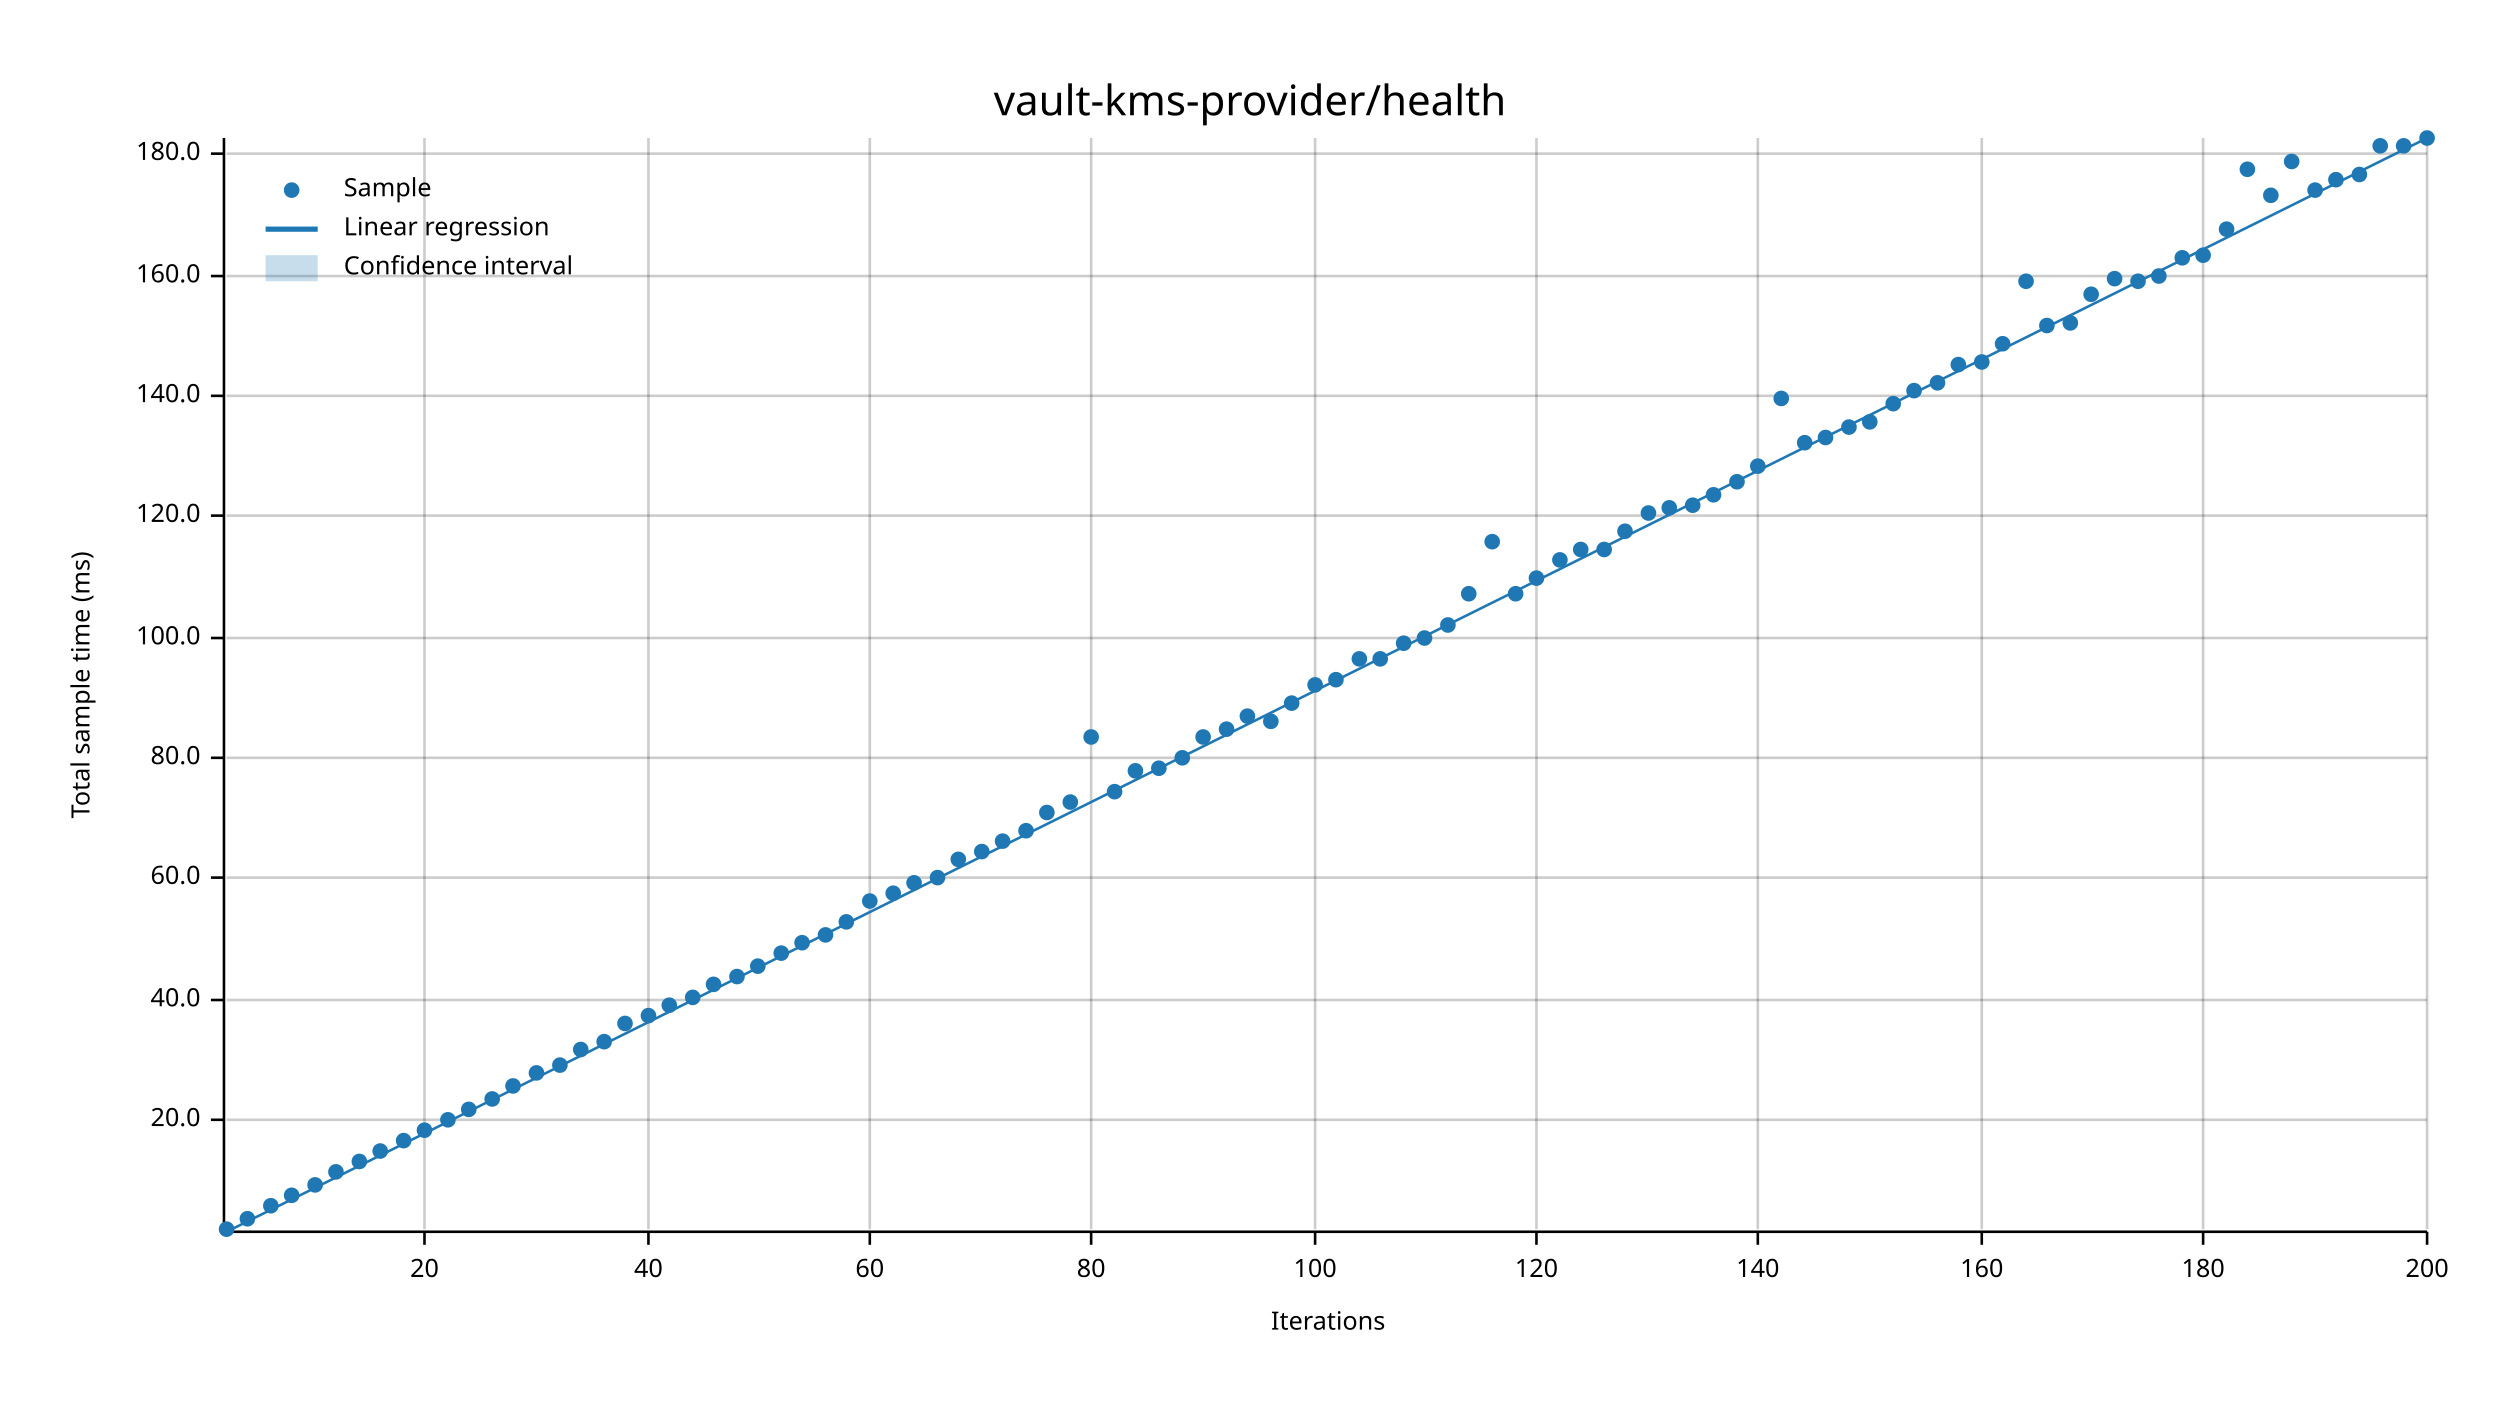
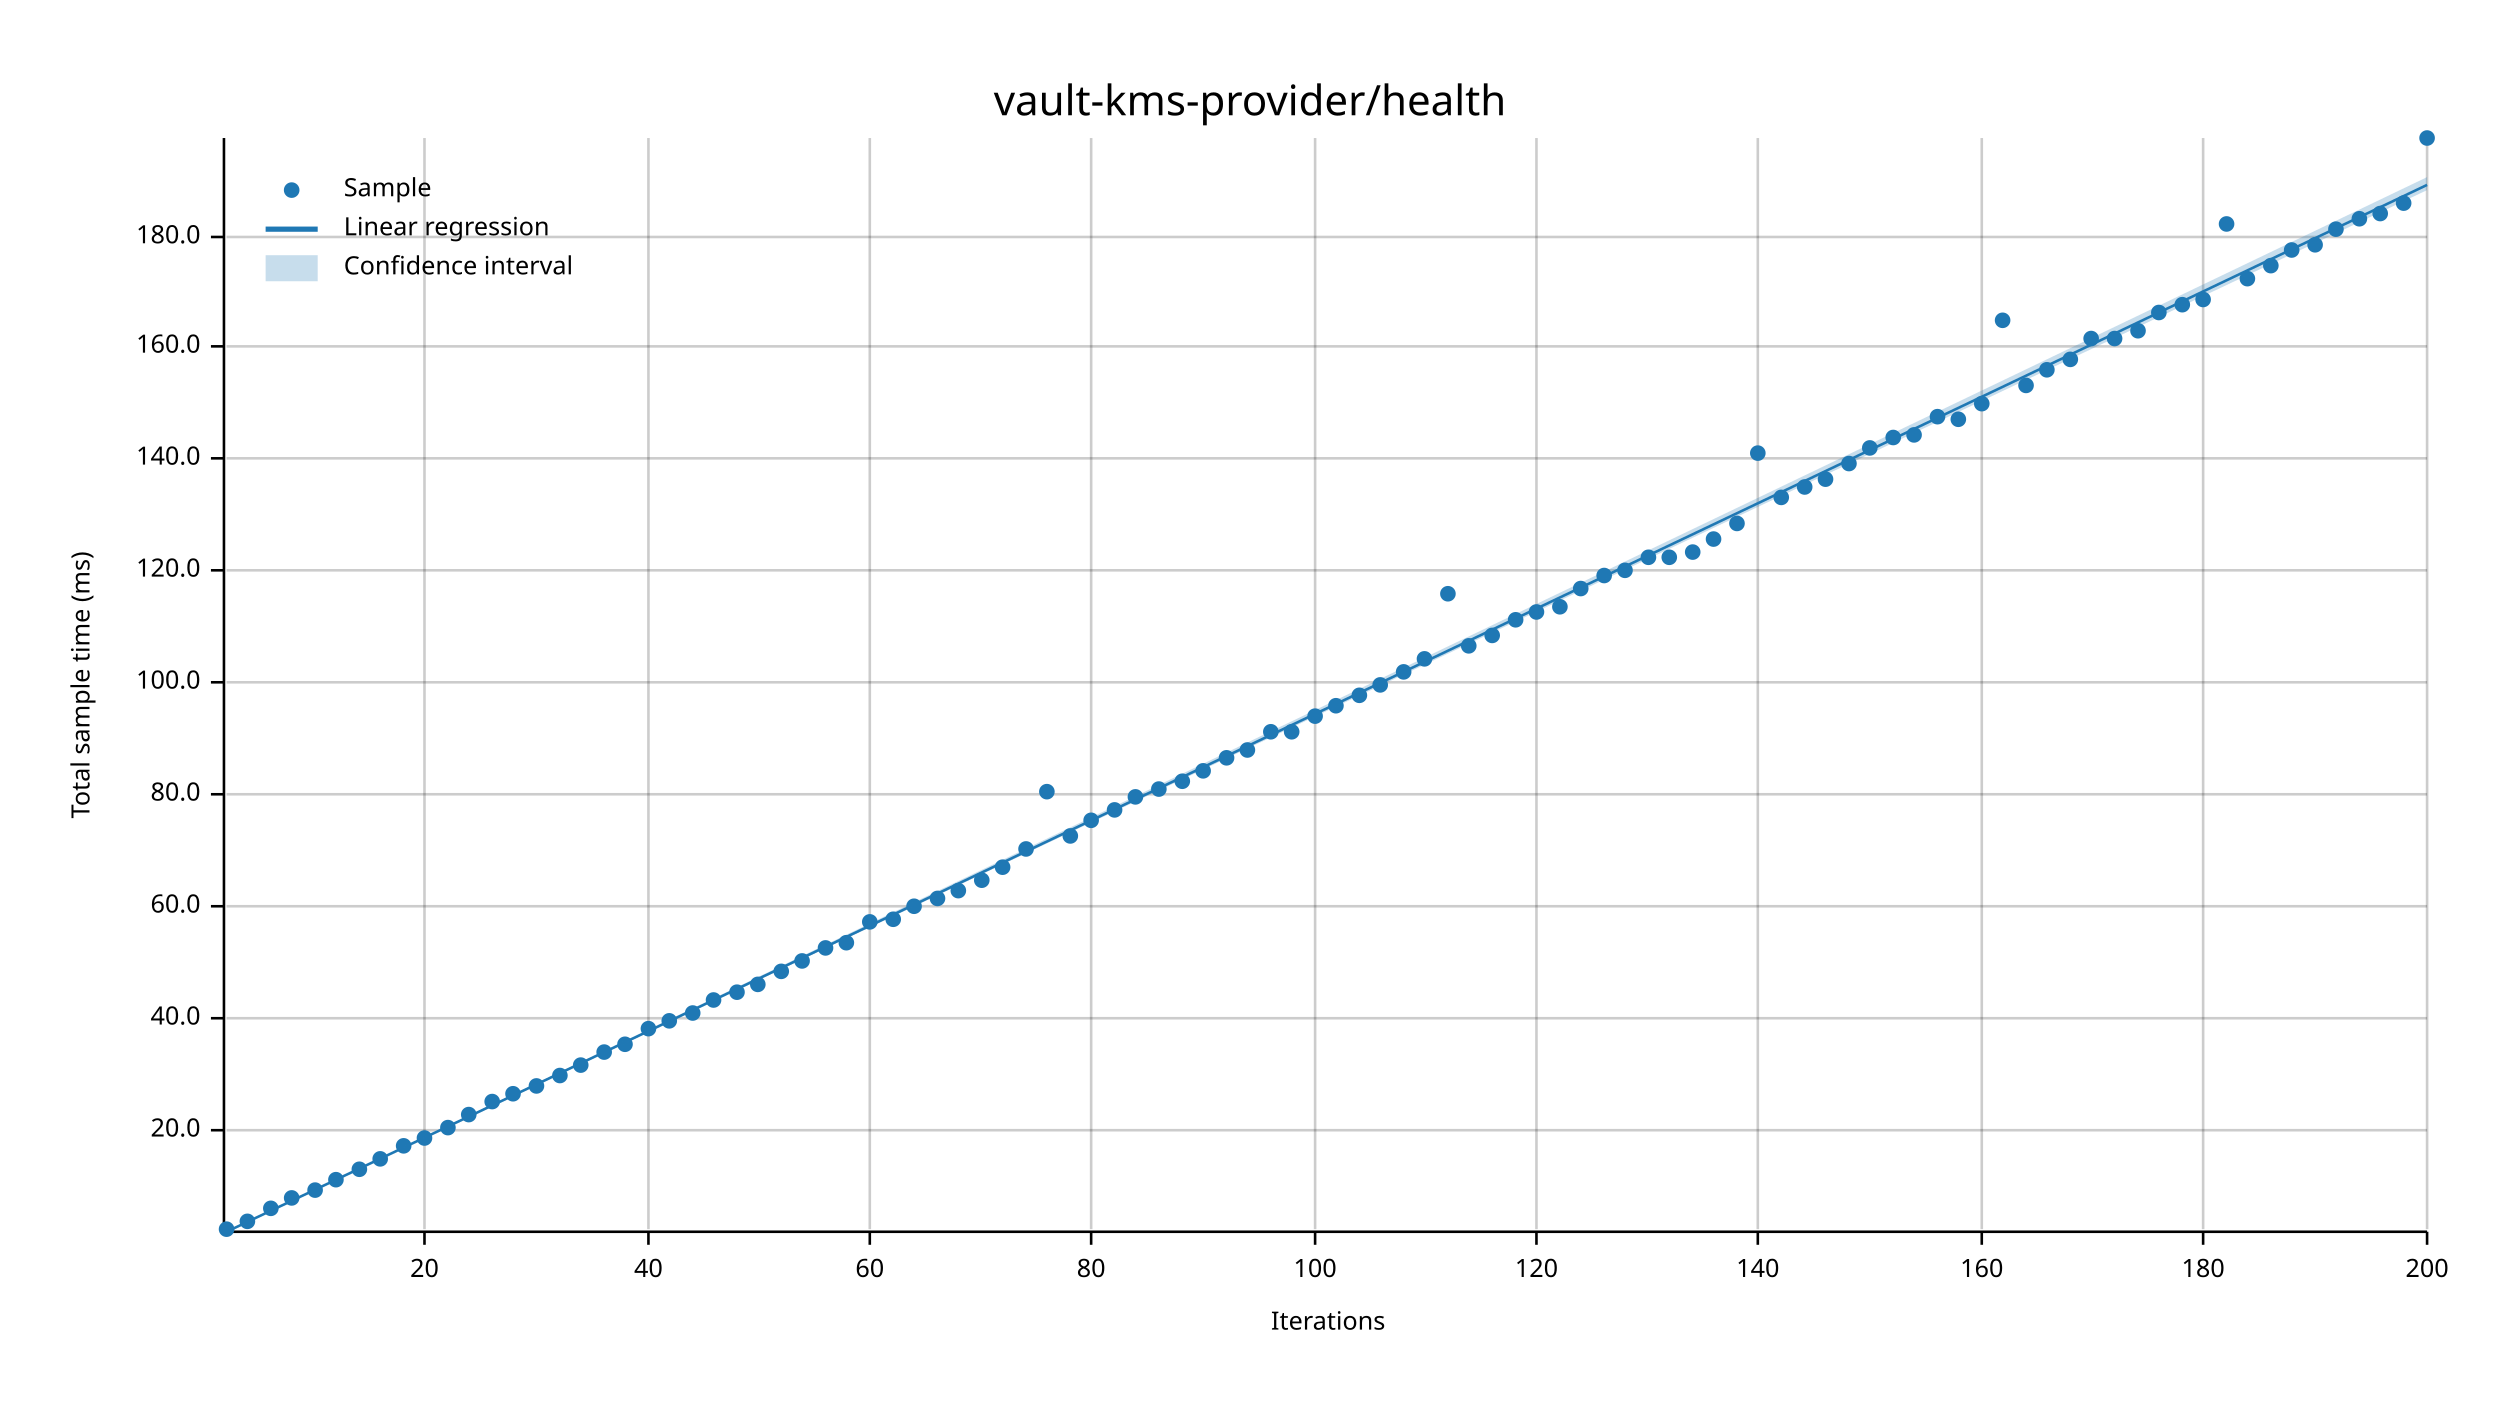
<svg xmlns="http://www.w3.org/2000/svg" width="960" height="540" viewBox="0 0 960 540">
  <text x="480" y="32" dy="0.76em" text-anchor="middle" font-family="sans-serif" font-size="16.129" opacity="1" fill="#000000">
vault-kms-provider/health
</text>
  <text x="27" y="263" dy="0.76em" text-anchor="middle" font-family="sans-serif" font-size="9.677" opacity="1" fill="#000000" transform="rotate(270, 27, 263)">
Total sample time (ms)
</text>
  <text x="510" y="513" dy="-0.5ex" text-anchor="middle" font-family="sans-serif" font-size="9.677" opacity="1" fill="#000000">
Iterations
</text>
  <line opacity="0.2" stroke="#000000" stroke-width="1" x1="163" y1="472" x2="163" y2="53" />
  <line opacity="0.2" stroke="#000000" stroke-width="1" x1="249" y1="472" x2="249" y2="53" />
  <line opacity="0.2" stroke="#000000" stroke-width="1" x1="334" y1="472" x2="334" y2="53" />
  <line opacity="0.2" stroke="#000000" stroke-width="1" x1="419" y1="472" x2="419" y2="53" />
  <line opacity="0.2" stroke="#000000" stroke-width="1" x1="505" y1="472" x2="505" y2="53" />
  <line opacity="0.2" stroke="#000000" stroke-width="1" x1="590" y1="472" x2="590" y2="53" />
  <line opacity="0.2" stroke="#000000" stroke-width="1" x1="675" y1="472" x2="675" y2="53" />
  <line opacity="0.2" stroke="#000000" stroke-width="1" x1="761" y1="472" x2="761" y2="53" />
  <line opacity="0.2" stroke="#000000" stroke-width="1" x1="846" y1="472" x2="846" y2="53" />
  <line opacity="0.2" stroke="#000000" stroke-width="1" x1="932" y1="472" x2="932" y2="53" />
-   <line opacity="0.2" stroke="#000000" stroke-width="1" x1="87" y1="430" x2="932" y2="430" />
-   <line opacity="0.2" stroke="#000000" stroke-width="1" x1="87" y1="384" x2="932" y2="384" />
-   <line opacity="0.2" stroke="#000000" stroke-width="1" x1="87" y1="337" x2="932" y2="337" />
-   <line opacity="0.2" stroke="#000000" stroke-width="1" x1="87" y1="291" x2="932" y2="291" />
-   <line opacity="0.2" stroke="#000000" stroke-width="1" x1="87" y1="245" x2="932" y2="245" />
-   <line opacity="0.2" stroke="#000000" stroke-width="1" x1="87" y1="198" x2="932" y2="198" />
-   <line opacity="0.2" stroke="#000000" stroke-width="1" x1="87" y1="152" x2="932" y2="152" />
-   <line opacity="0.2" stroke="#000000" stroke-width="1" x1="87" y1="106" x2="932" y2="106" />
-   <line opacity="0.2" stroke="#000000" stroke-width="1" x1="87" y1="59" x2="932" y2="59" />
+   <line opacity="0.2" stroke="#000000" stroke-width="1" x1="87" y1="434" x2="932" y2="434" />
+   <line opacity="0.2" stroke="#000000" stroke-width="1" x1="87" y1="391" x2="932" y2="391" />
+   <line opacity="0.2" stroke="#000000" stroke-width="1" x1="87" y1="348" x2="932" y2="348" />
+   <line opacity="0.2" stroke="#000000" stroke-width="1" x1="87" y1="305" x2="932" y2="305" />
+   <line opacity="0.2" stroke="#000000" stroke-width="1" x1="87" y1="262" x2="932" y2="262" />
+   <line opacity="0.2" stroke="#000000" stroke-width="1" x1="87" y1="219" x2="932" y2="219" />
+   <line opacity="0.2" stroke="#000000" stroke-width="1" x1="87" y1="176" x2="932" y2="176" />
+   <line opacity="0.2" stroke="#000000" stroke-width="1" x1="87" y1="133" x2="932" y2="133" />
+   <line opacity="0.2" stroke="#000000" stroke-width="1" x1="87" y1="91" x2="932" y2="91" />
  <polyline fill="none" opacity="1" stroke="#000000" stroke-width="1" points="86,53 86,472 " />
-   <text x="77" y="430" dy="0.5ex" text-anchor="end" font-family="sans-serif" font-size="9.677" opacity="1" fill="#000000">
+   <text x="77" y="434" dy="0.5ex" text-anchor="end" font-family="sans-serif" font-size="9.677" opacity="1" fill="#000000">
20.0
</text>
-   <polyline fill="none" opacity="1" stroke="#000000" stroke-width="1" points="81,430 86,430 " />
-   <text x="77" y="384" dy="0.5ex" text-anchor="end" font-family="sans-serif" font-size="9.677" opacity="1" fill="#000000">
+   <polyline fill="none" opacity="1" stroke="#000000" stroke-width="1" points="81,434 86,434 " />
+   <text x="77" y="391" dy="0.5ex" text-anchor="end" font-family="sans-serif" font-size="9.677" opacity="1" fill="#000000">
40.0
</text>
-   <polyline fill="none" opacity="1" stroke="#000000" stroke-width="1" points="81,384 86,384 " />
-   <text x="77" y="337" dy="0.5ex" text-anchor="end" font-family="sans-serif" font-size="9.677" opacity="1" fill="#000000">
+   <polyline fill="none" opacity="1" stroke="#000000" stroke-width="1" points="81,391 86,391 " />
+   <text x="77" y="348" dy="0.5ex" text-anchor="end" font-family="sans-serif" font-size="9.677" opacity="1" fill="#000000">
60.0
</text>
-   <polyline fill="none" opacity="1" stroke="#000000" stroke-width="1" points="81,337 86,337 " />
-   <text x="77" y="291" dy="0.5ex" text-anchor="end" font-family="sans-serif" font-size="9.677" opacity="1" fill="#000000">
+   <polyline fill="none" opacity="1" stroke="#000000" stroke-width="1" points="81,348 86,348 " />
+   <text x="77" y="305" dy="0.5ex" text-anchor="end" font-family="sans-serif" font-size="9.677" opacity="1" fill="#000000">
80.0
</text>
-   <polyline fill="none" opacity="1" stroke="#000000" stroke-width="1" points="81,291 86,291 " />
-   <text x="77" y="245" dy="0.5ex" text-anchor="end" font-family="sans-serif" font-size="9.677" opacity="1" fill="#000000">
+   <polyline fill="none" opacity="1" stroke="#000000" stroke-width="1" points="81,305 86,305 " />
+   <text x="77" y="262" dy="0.5ex" text-anchor="end" font-family="sans-serif" font-size="9.677" opacity="1" fill="#000000">
100.0
</text>
-   <polyline fill="none" opacity="1" stroke="#000000" stroke-width="1" points="81,245 86,245 " />
-   <text x="77" y="198" dy="0.5ex" text-anchor="end" font-family="sans-serif" font-size="9.677" opacity="1" fill="#000000">
+   <polyline fill="none" opacity="1" stroke="#000000" stroke-width="1" points="81,262 86,262 " />
+   <text x="77" y="219" dy="0.5ex" text-anchor="end" font-family="sans-serif" font-size="9.677" opacity="1" fill="#000000">
120.0
</text>
-   <polyline fill="none" opacity="1" stroke="#000000" stroke-width="1" points="81,198 86,198 " />
-   <text x="77" y="152" dy="0.5ex" text-anchor="end" font-family="sans-serif" font-size="9.677" opacity="1" fill="#000000">
+   <polyline fill="none" opacity="1" stroke="#000000" stroke-width="1" points="81,219 86,219 " />
+   <text x="77" y="176" dy="0.5ex" text-anchor="end" font-family="sans-serif" font-size="9.677" opacity="1" fill="#000000">
140.0
</text>
-   <polyline fill="none" opacity="1" stroke="#000000" stroke-width="1" points="81,152 86,152 " />
-   <text x="77" y="106" dy="0.5ex" text-anchor="end" font-family="sans-serif" font-size="9.677" opacity="1" fill="#000000">
+   <polyline fill="none" opacity="1" stroke="#000000" stroke-width="1" points="81,176 86,176 " />
+   <text x="77" y="133" dy="0.5ex" text-anchor="end" font-family="sans-serif" font-size="9.677" opacity="1" fill="#000000">
160.0
</text>
-   <polyline fill="none" opacity="1" stroke="#000000" stroke-width="1" points="81,106 86,106 " />
-   <text x="77" y="59" dy="0.5ex" text-anchor="end" font-family="sans-serif" font-size="9.677" opacity="1" fill="#000000">
+   <polyline fill="none" opacity="1" stroke="#000000" stroke-width="1" points="81,133 86,133 " />
+   <text x="77" y="91" dy="0.5ex" text-anchor="end" font-family="sans-serif" font-size="9.677" opacity="1" fill="#000000">
180.0
</text>
-   <polyline fill="none" opacity="1" stroke="#000000" stroke-width="1" points="81,59 86,59 " />
+   <polyline fill="none" opacity="1" stroke="#000000" stroke-width="1" points="81,91 86,91 " />
  <polyline fill="none" opacity="1" stroke="#000000" stroke-width="1" points="87,473 932,473 " />
  <text x="163" y="483" dy="0.76em" text-anchor="middle" font-family="sans-serif" font-size="9.677" opacity="1" fill="#000000">
20
</text>
  <polyline fill="none" opacity="1" stroke="#000000" stroke-width="1" points="163,473 163,478 " />
  <text x="249" y="483" dy="0.76em" text-anchor="middle" font-family="sans-serif" font-size="9.677" opacity="1" fill="#000000">
40
</text>
  <polyline fill="none" opacity="1" stroke="#000000" stroke-width="1" points="249,473 249,478 " />
  <text x="334" y="483" dy="0.76em" text-anchor="middle" font-family="sans-serif" font-size="9.677" opacity="1" fill="#000000">
60
</text>
  <polyline fill="none" opacity="1" stroke="#000000" stroke-width="1" points="334,473 334,478 " />
  <text x="419" y="483" dy="0.76em" text-anchor="middle" font-family="sans-serif" font-size="9.677" opacity="1" fill="#000000">
80
</text>
  <polyline fill="none" opacity="1" stroke="#000000" stroke-width="1" points="419,473 419,478 " />
  <text x="505" y="483" dy="0.76em" text-anchor="middle" font-family="sans-serif" font-size="9.677" opacity="1" fill="#000000">
100
</text>
  <polyline fill="none" opacity="1" stroke="#000000" stroke-width="1" points="505,473 505,478 " />
  <text x="590" y="483" dy="0.76em" text-anchor="middle" font-family="sans-serif" font-size="9.677" opacity="1" fill="#000000">
120
</text>
  <polyline fill="none" opacity="1" stroke="#000000" stroke-width="1" points="590,473 590,478 " />
  <text x="675" y="483" dy="0.76em" text-anchor="middle" font-family="sans-serif" font-size="9.677" opacity="1" fill="#000000">
140
</text>
  <polyline fill="none" opacity="1" stroke="#000000" stroke-width="1" points="675,473 675,478 " />
  <text x="761" y="483" dy="0.76em" text-anchor="middle" font-family="sans-serif" font-size="9.677" opacity="1" fill="#000000">
160
</text>
  <polyline fill="none" opacity="1" stroke="#000000" stroke-width="1" points="761,473 761,478 " />
  <text x="846" y="483" dy="0.76em" text-anchor="middle" font-family="sans-serif" font-size="9.677" opacity="1" fill="#000000">
180
</text>
  <polyline fill="none" opacity="1" stroke="#000000" stroke-width="1" points="846,473 846,478 " />
  <text x="932" y="483" dy="0.76em" text-anchor="middle" font-family="sans-serif" font-size="9.677" opacity="1" fill="#000000">
200
</text>
  <polyline fill="none" opacity="1" stroke="#000000" stroke-width="1" points="932,473 932,478 " />
  <circle cx="87" cy="472" r="3" opacity="1" fill="#1F78B4" stroke="none" stroke-width="1" />
-   <circle cx="95" cy="468" r="3" opacity="1" fill="#1F78B4" stroke="none" stroke-width="1" />
-   <circle cx="104" cy="463" r="3" opacity="1" fill="#1F78B4" stroke="none" stroke-width="1" />
-   <circle cx="112" cy="459" r="3" opacity="1" fill="#1F78B4" stroke="none" stroke-width="1" />
-   <circle cx="121" cy="455" r="3" opacity="1" fill="#1F78B4" stroke="none" stroke-width="1" />
-   <circle cx="129" cy="450" r="3" opacity="1" fill="#1F78B4" stroke="none" stroke-width="1" />
-   <circle cx="138" cy="446" r="3" opacity="1" fill="#1F78B4" stroke="none" stroke-width="1" />
-   <circle cx="146" cy="442" r="3" opacity="1" fill="#1F78B4" stroke="none" stroke-width="1" />
-   <circle cx="155" cy="438" r="3" opacity="1" fill="#1F78B4" stroke="none" stroke-width="1" />
-   <circle cx="163" cy="434" r="3" opacity="1" fill="#1F78B4" stroke="none" stroke-width="1" />
-   <circle cx="172" cy="430" r="3" opacity="1" fill="#1F78B4" stroke="none" stroke-width="1" />
-   <circle cx="180" cy="426" r="3" opacity="1" fill="#1F78B4" stroke="none" stroke-width="1" />
-   <circle cx="189" cy="422" r="3" opacity="1" fill="#1F78B4" stroke="none" stroke-width="1" />
-   <circle cx="197" cy="417" r="3" opacity="1" fill="#1F78B4" stroke="none" stroke-width="1" />
-   <circle cx="206" cy="412" r="3" opacity="1" fill="#1F78B4" stroke="none" stroke-width="1" />
-   <circle cx="215" cy="409" r="3" opacity="1" fill="#1F78B4" stroke="none" stroke-width="1" />
-   <circle cx="223" cy="403" r="3" opacity="1" fill="#1F78B4" stroke="none" stroke-width="1" />
-   <circle cx="232" cy="400" r="3" opacity="1" fill="#1F78B4" stroke="none" stroke-width="1" />
-   <circle cx="240" cy="393" r="3" opacity="1" fill="#1F78B4" stroke="none" stroke-width="1" />
-   <circle cx="249" cy="390" r="3" opacity="1" fill="#1F78B4" stroke="none" stroke-width="1" />
-   <circle cx="257" cy="386" r="3" opacity="1" fill="#1F78B4" stroke="none" stroke-width="1" />
-   <circle cx="266" cy="383" r="3" opacity="1" fill="#1F78B4" stroke="none" stroke-width="1" />
-   <circle cx="274" cy="378" r="3" opacity="1" fill="#1F78B4" stroke="none" stroke-width="1" />
-   <circle cx="283" cy="375" r="3" opacity="1" fill="#1F78B4" stroke="none" stroke-width="1" />
-   <circle cx="291" cy="371" r="3" opacity="1" fill="#1F78B4" stroke="none" stroke-width="1" />
-   <circle cx="300" cy="366" r="3" opacity="1" fill="#1F78B4" stroke="none" stroke-width="1" />
-   <circle cx="308" cy="362" r="3" opacity="1" fill="#1F78B4" stroke="none" stroke-width="1" />
-   <circle cx="317" cy="359" r="3" opacity="1" fill="#1F78B4" stroke="none" stroke-width="1" />
-   <circle cx="325" cy="354" r="3" opacity="1" fill="#1F78B4" stroke="none" stroke-width="1" />
-   <circle cx="334" cy="346" r="3" opacity="1" fill="#1F78B4" stroke="none" stroke-width="1" />
-   <circle cx="343" cy="343" r="3" opacity="1" fill="#1F78B4" stroke="none" stroke-width="1" />
-   <circle cx="351" cy="339" r="3" opacity="1" fill="#1F78B4" stroke="none" stroke-width="1" />
-   <circle cx="360" cy="337" r="3" opacity="1" fill="#1F78B4" stroke="none" stroke-width="1" />
-   <circle cx="368" cy="330" r="3" opacity="1" fill="#1F78B4" stroke="none" stroke-width="1" />
-   <circle cx="377" cy="327" r="3" opacity="1" fill="#1F78B4" stroke="none" stroke-width="1" />
-   <circle cx="385" cy="323" r="3" opacity="1" fill="#1F78B4" stroke="none" stroke-width="1" />
-   <circle cx="394" cy="319" r="3" opacity="1" fill="#1F78B4" stroke="none" stroke-width="1" />
-   <circle cx="402" cy="312" r="3" opacity="1" fill="#1F78B4" stroke="none" stroke-width="1" />
-   <circle cx="411" cy="308" r="3" opacity="1" fill="#1F78B4" stroke="none" stroke-width="1" />
-   <circle cx="419" cy="283" r="3" opacity="1" fill="#1F78B4" stroke="none" stroke-width="1" />
-   <circle cx="428" cy="304" r="3" opacity="1" fill="#1F78B4" stroke="none" stroke-width="1" />
-   <circle cx="436" cy="296" r="3" opacity="1" fill="#1F78B4" stroke="none" stroke-width="1" />
-   <circle cx="445" cy="295" r="3" opacity="1" fill="#1F78B4" stroke="none" stroke-width="1" />
-   <circle cx="454" cy="291" r="3" opacity="1" fill="#1F78B4" stroke="none" stroke-width="1" />
-   <circle cx="462" cy="283" r="3" opacity="1" fill="#1F78B4" stroke="none" stroke-width="1" />
-   <circle cx="471" cy="280" r="3" opacity="1" fill="#1F78B4" stroke="none" stroke-width="1" />
-   <circle cx="479" cy="275" r="3" opacity="1" fill="#1F78B4" stroke="none" stroke-width="1" />
-   <circle cx="488" cy="277" r="3" opacity="1" fill="#1F78B4" stroke="none" stroke-width="1" />
-   <circle cx="496" cy="270" r="3" opacity="1" fill="#1F78B4" stroke="none" stroke-width="1" />
-   <circle cx="505" cy="263" r="3" opacity="1" fill="#1F78B4" stroke="none" stroke-width="1" />
-   <circle cx="513" cy="261" r="3" opacity="1" fill="#1F78B4" stroke="none" stroke-width="1" />
-   <circle cx="522" cy="253" r="3" opacity="1" fill="#1F78B4" stroke="none" stroke-width="1" />
-   <circle cx="530" cy="253" r="3" opacity="1" fill="#1F78B4" stroke="none" stroke-width="1" />
-   <circle cx="539" cy="247" r="3" opacity="1" fill="#1F78B4" stroke="none" stroke-width="1" />
-   <circle cx="547" cy="245" r="3" opacity="1" fill="#1F78B4" stroke="none" stroke-width="1" />
-   <circle cx="556" cy="240" r="3" opacity="1" fill="#1F78B4" stroke="none" stroke-width="1" />
-   <circle cx="564" cy="228" r="3" opacity="1" fill="#1F78B4" stroke="none" stroke-width="1" />
-   <circle cx="573" cy="208" r="3" opacity="1" fill="#1F78B4" stroke="none" stroke-width="1" />
-   <circle cx="582" cy="228" r="3" opacity="1" fill="#1F78B4" stroke="none" stroke-width="1" />
-   <circle cx="590" cy="222" r="3" opacity="1" fill="#1F78B4" stroke="none" stroke-width="1" />
-   <circle cx="599" cy="215" r="3" opacity="1" fill="#1F78B4" stroke="none" stroke-width="1" />
-   <circle cx="607" cy="211" r="3" opacity="1" fill="#1F78B4" stroke="none" stroke-width="1" />
-   <circle cx="616" cy="211" r="3" opacity="1" fill="#1F78B4" stroke="none" stroke-width="1" />
-   <circle cx="624" cy="204" r="3" opacity="1" fill="#1F78B4" stroke="none" stroke-width="1" />
-   <circle cx="633" cy="197" r="3" opacity="1" fill="#1F78B4" stroke="none" stroke-width="1" />
-   <circle cx="641" cy="195" r="3" opacity="1" fill="#1F78B4" stroke="none" stroke-width="1" />
-   <circle cx="650" cy="194" r="3" opacity="1" fill="#1F78B4" stroke="none" stroke-width="1" />
-   <circle cx="658" cy="190" r="3" opacity="1" fill="#1F78B4" stroke="none" stroke-width="1" />
-   <circle cx="667" cy="185" r="3" opacity="1" fill="#1F78B4" stroke="none" stroke-width="1" />
-   <circle cx="675" cy="179" r="3" opacity="1" fill="#1F78B4" stroke="none" stroke-width="1" />
-   <circle cx="684" cy="153" r="3" opacity="1" fill="#1F78B4" stroke="none" stroke-width="1" />
-   <circle cx="693" cy="170" r="3" opacity="1" fill="#1F78B4" stroke="none" stroke-width="1" />
-   <circle cx="701" cy="168" r="3" opacity="1" fill="#1F78B4" stroke="none" stroke-width="1" />
-   <circle cx="710" cy="164" r="3" opacity="1" fill="#1F78B4" stroke="none" stroke-width="1" />
-   <circle cx="718" cy="162" r="3" opacity="1" fill="#1F78B4" stroke="none" stroke-width="1" />
-   <circle cx="727" cy="155" r="3" opacity="1" fill="#1F78B4" stroke="none" stroke-width="1" />
-   <circle cx="735" cy="150" r="3" opacity="1" fill="#1F78B4" stroke="none" stroke-width="1" />
-   <circle cx="744" cy="147" r="3" opacity="1" fill="#1F78B4" stroke="none" stroke-width="1" />
-   <circle cx="752" cy="140" r="3" opacity="1" fill="#1F78B4" stroke="none" stroke-width="1" />
-   <circle cx="761" cy="139" r="3" opacity="1" fill="#1F78B4" stroke="none" stroke-width="1" />
-   <circle cx="769" cy="132" r="3" opacity="1" fill="#1F78B4" stroke="none" stroke-width="1" />
-   <circle cx="778" cy="108" r="3" opacity="1" fill="#1F78B4" stroke="none" stroke-width="1" />
-   <circle cx="786" cy="125" r="3" opacity="1" fill="#1F78B4" stroke="none" stroke-width="1" />
-   <circle cx="795" cy="124" r="3" opacity="1" fill="#1F78B4" stroke="none" stroke-width="1" />
-   <circle cx="803" cy="113" r="3" opacity="1" fill="#1F78B4" stroke="none" stroke-width="1" />
-   <circle cx="812" cy="107" r="3" opacity="1" fill="#1F78B4" stroke="none" stroke-width="1" />
-   <circle cx="821" cy="108" r="3" opacity="1" fill="#1F78B4" stroke="none" stroke-width="1" />
-   <circle cx="829" cy="106" r="3" opacity="1" fill="#1F78B4" stroke="none" stroke-width="1" />
-   <circle cx="838" cy="99" r="3" opacity="1" fill="#1F78B4" stroke="none" stroke-width="1" />
-   <circle cx="846" cy="98" r="3" opacity="1" fill="#1F78B4" stroke="none" stroke-width="1" />
-   <circle cx="855" cy="88" r="3" opacity="1" fill="#1F78B4" stroke="none" stroke-width="1" />
-   <circle cx="863" cy="65" r="3" opacity="1" fill="#1F78B4" stroke="none" stroke-width="1" />
-   <circle cx="872" cy="75" r="3" opacity="1" fill="#1F78B4" stroke="none" stroke-width="1" />
-   <circle cx="880" cy="62" r="3" opacity="1" fill="#1F78B4" stroke="none" stroke-width="1" />
-   <circle cx="889" cy="73" r="3" opacity="1" fill="#1F78B4" stroke="none" stroke-width="1" />
-   <circle cx="897" cy="69" r="3" opacity="1" fill="#1F78B4" stroke="none" stroke-width="1" />
-   <circle cx="906" cy="67" r="3" opacity="1" fill="#1F78B4" stroke="none" stroke-width="1" />
-   <circle cx="914" cy="56" r="3" opacity="1" fill="#1F78B4" stroke="none" stroke-width="1" />
-   <circle cx="923" cy="56" r="3" opacity="1" fill="#1F78B4" stroke="none" stroke-width="1" />
+   <circle cx="95" cy="469" r="3" opacity="1" fill="#1F78B4" stroke="none" stroke-width="1" />
+   <circle cx="104" cy="464" r="3" opacity="1" fill="#1F78B4" stroke="none" stroke-width="1" />
+   <circle cx="112" cy="460" r="3" opacity="1" fill="#1F78B4" stroke="none" stroke-width="1" />
+   <circle cx="121" cy="457" r="3" opacity="1" fill="#1F78B4" stroke="none" stroke-width="1" />
+   <circle cx="129" cy="453" r="3" opacity="1" fill="#1F78B4" stroke="none" stroke-width="1" />
+   <circle cx="138" cy="449" r="3" opacity="1" fill="#1F78B4" stroke="none" stroke-width="1" />
+   <circle cx="146" cy="445" r="3" opacity="1" fill="#1F78B4" stroke="none" stroke-width="1" />
+   <circle cx="155" cy="440" r="3" opacity="1" fill="#1F78B4" stroke="none" stroke-width="1" />
+   <circle cx="163" cy="437" r="3" opacity="1" fill="#1F78B4" stroke="none" stroke-width="1" />
+   <circle cx="172" cy="433" r="3" opacity="1" fill="#1F78B4" stroke="none" stroke-width="1" />
+   <circle cx="180" cy="428" r="3" opacity="1" fill="#1F78B4" stroke="none" stroke-width="1" />
+   <circle cx="189" cy="423" r="3" opacity="1" fill="#1F78B4" stroke="none" stroke-width="1" />
+   <circle cx="197" cy="420" r="3" opacity="1" fill="#1F78B4" stroke="none" stroke-width="1" />
+   <circle cx="206" cy="417" r="3" opacity="1" fill="#1F78B4" stroke="none" stroke-width="1" />
+   <circle cx="215" cy="413" r="3" opacity="1" fill="#1F78B4" stroke="none" stroke-width="1" />
+   <circle cx="223" cy="409" r="3" opacity="1" fill="#1F78B4" stroke="none" stroke-width="1" />
+   <circle cx="232" cy="404" r="3" opacity="1" fill="#1F78B4" stroke="none" stroke-width="1" />
+   <circle cx="240" cy="401" r="3" opacity="1" fill="#1F78B4" stroke="none" stroke-width="1" />
+   <circle cx="249" cy="395" r="3" opacity="1" fill="#1F78B4" stroke="none" stroke-width="1" />
+   <circle cx="257" cy="392" r="3" opacity="1" fill="#1F78B4" stroke="none" stroke-width="1" />
+   <circle cx="266" cy="389" r="3" opacity="1" fill="#1F78B4" stroke="none" stroke-width="1" />
+   <circle cx="274" cy="384" r="3" opacity="1" fill="#1F78B4" stroke="none" stroke-width="1" />
+   <circle cx="283" cy="381" r="3" opacity="1" fill="#1F78B4" stroke="none" stroke-width="1" />
+   <circle cx="291" cy="378" r="3" opacity="1" fill="#1F78B4" stroke="none" stroke-width="1" />
+   <circle cx="300" cy="373" r="3" opacity="1" fill="#1F78B4" stroke="none" stroke-width="1" />
+   <circle cx="308" cy="369" r="3" opacity="1" fill="#1F78B4" stroke="none" stroke-width="1" />
+   <circle cx="317" cy="364" r="3" opacity="1" fill="#1F78B4" stroke="none" stroke-width="1" />
+   <circle cx="325" cy="362" r="3" opacity="1" fill="#1F78B4" stroke="none" stroke-width="1" />
+   <circle cx="334" cy="354" r="3" opacity="1" fill="#1F78B4" stroke="none" stroke-width="1" />
+   <circle cx="343" cy="353" r="3" opacity="1" fill="#1F78B4" stroke="none" stroke-width="1" />
+   <circle cx="351" cy="348" r="3" opacity="1" fill="#1F78B4" stroke="none" stroke-width="1" />
+   <circle cx="360" cy="345" r="3" opacity="1" fill="#1F78B4" stroke="none" stroke-width="1" />
+   <circle cx="368" cy="342" r="3" opacity="1" fill="#1F78B4" stroke="none" stroke-width="1" />
+   <circle cx="377" cy="338" r="3" opacity="1" fill="#1F78B4" stroke="none" stroke-width="1" />
+   <circle cx="385" cy="333" r="3" opacity="1" fill="#1F78B4" stroke="none" stroke-width="1" />
+   <circle cx="394" cy="326" r="3" opacity="1" fill="#1F78B4" stroke="none" stroke-width="1" />
+   <circle cx="402" cy="304" r="3" opacity="1" fill="#1F78B4" stroke="none" stroke-width="1" />
+   <circle cx="411" cy="321" r="3" opacity="1" fill="#1F78B4" stroke="none" stroke-width="1" />
+   <circle cx="419" cy="315" r="3" opacity="1" fill="#1F78B4" stroke="none" stroke-width="1" />
+   <circle cx="428" cy="311" r="3" opacity="1" fill="#1F78B4" stroke="none" stroke-width="1" />
+   <circle cx="436" cy="306" r="3" opacity="1" fill="#1F78B4" stroke="none" stroke-width="1" />
+   <circle cx="445" cy="303" r="3" opacity="1" fill="#1F78B4" stroke="none" stroke-width="1" />
+   <circle cx="454" cy="300" r="3" opacity="1" fill="#1F78B4" stroke="none" stroke-width="1" />
+   <circle cx="462" cy="296" r="3" opacity="1" fill="#1F78B4" stroke="none" stroke-width="1" />
+   <circle cx="471" cy="291" r="3" opacity="1" fill="#1F78B4" stroke="none" stroke-width="1" />
+   <circle cx="479" cy="288" r="3" opacity="1" fill="#1F78B4" stroke="none" stroke-width="1" />
+   <circle cx="488" cy="281" r="3" opacity="1" fill="#1F78B4" stroke="none" stroke-width="1" />
+   <circle cx="496" cy="281" r="3" opacity="1" fill="#1F78B4" stroke="none" stroke-width="1" />
+   <circle cx="505" cy="275" r="3" opacity="1" fill="#1F78B4" stroke="none" stroke-width="1" />
+   <circle cx="513" cy="271" r="3" opacity="1" fill="#1F78B4" stroke="none" stroke-width="1" />
+   <circle cx="522" cy="267" r="3" opacity="1" fill="#1F78B4" stroke="none" stroke-width="1" />
+   <circle cx="530" cy="263" r="3" opacity="1" fill="#1F78B4" stroke="none" stroke-width="1" />
+   <circle cx="539" cy="258" r="3" opacity="1" fill="#1F78B4" stroke="none" stroke-width="1" />
+   <circle cx="547" cy="253" r="3" opacity="1" fill="#1F78B4" stroke="none" stroke-width="1" />
+   <circle cx="556" cy="228" r="3" opacity="1" fill="#1F78B4" stroke="none" stroke-width="1" />
+   <circle cx="564" cy="248" r="3" opacity="1" fill="#1F78B4" stroke="none" stroke-width="1" />
+   <circle cx="573" cy="244" r="3" opacity="1" fill="#1F78B4" stroke="none" stroke-width="1" />
+   <circle cx="582" cy="238" r="3" opacity="1" fill="#1F78B4" stroke="none" stroke-width="1" />
+   <circle cx="590" cy="235" r="3" opacity="1" fill="#1F78B4" stroke="none" stroke-width="1" />
+   <circle cx="599" cy="233" r="3" opacity="1" fill="#1F78B4" stroke="none" stroke-width="1" />
+   <circle cx="607" cy="226" r="3" opacity="1" fill="#1F78B4" stroke="none" stroke-width="1" />
+   <circle cx="616" cy="221" r="3" opacity="1" fill="#1F78B4" stroke="none" stroke-width="1" />
+   <circle cx="624" cy="219" r="3" opacity="1" fill="#1F78B4" stroke="none" stroke-width="1" />
+   <circle cx="633" cy="214" r="3" opacity="1" fill="#1F78B4" stroke="none" stroke-width="1" />
+   <circle cx="641" cy="214" r="3" opacity="1" fill="#1F78B4" stroke="none" stroke-width="1" />
+   <circle cx="650" cy="212" r="3" opacity="1" fill="#1F78B4" stroke="none" stroke-width="1" />
+   <circle cx="658" cy="207" r="3" opacity="1" fill="#1F78B4" stroke="none" stroke-width="1" />
+   <circle cx="667" cy="201" r="3" opacity="1" fill="#1F78B4" stroke="none" stroke-width="1" />
+   <circle cx="675" cy="174" r="3" opacity="1" fill="#1F78B4" stroke="none" stroke-width="1" />
+   <circle cx="684" cy="191" r="3" opacity="1" fill="#1F78B4" stroke="none" stroke-width="1" />
+   <circle cx="693" cy="187" r="3" opacity="1" fill="#1F78B4" stroke="none" stroke-width="1" />
+   <circle cx="701" cy="184" r="3" opacity="1" fill="#1F78B4" stroke="none" stroke-width="1" />
+   <circle cx="710" cy="178" r="3" opacity="1" fill="#1F78B4" stroke="none" stroke-width="1" />
+   <circle cx="718" cy="172" r="3" opacity="1" fill="#1F78B4" stroke="none" stroke-width="1" />
+   <circle cx="727" cy="168" r="3" opacity="1" fill="#1F78B4" stroke="none" stroke-width="1" />
+   <circle cx="735" cy="167" r="3" opacity="1" fill="#1F78B4" stroke="none" stroke-width="1" />
+   <circle cx="744" cy="160" r="3" opacity="1" fill="#1F78B4" stroke="none" stroke-width="1" />
+   <circle cx="752" cy="161" r="3" opacity="1" fill="#1F78B4" stroke="none" stroke-width="1" />
+   <circle cx="761" cy="155" r="3" opacity="1" fill="#1F78B4" stroke="none" stroke-width="1" />
+   <circle cx="769" cy="123" r="3" opacity="1" fill="#1F78B4" stroke="none" stroke-width="1" />
+   <circle cx="778" cy="148" r="3" opacity="1" fill="#1F78B4" stroke="none" stroke-width="1" />
+   <circle cx="786" cy="142" r="3" opacity="1" fill="#1F78B4" stroke="none" stroke-width="1" />
+   <circle cx="795" cy="138" r="3" opacity="1" fill="#1F78B4" stroke="none" stroke-width="1" />
+   <circle cx="803" cy="130" r="3" opacity="1" fill="#1F78B4" stroke="none" stroke-width="1" />
+   <circle cx="812" cy="130" r="3" opacity="1" fill="#1F78B4" stroke="none" stroke-width="1" />
+   <circle cx="821" cy="127" r="3" opacity="1" fill="#1F78B4" stroke="none" stroke-width="1" />
+   <circle cx="829" cy="120" r="3" opacity="1" fill="#1F78B4" stroke="none" stroke-width="1" />
+   <circle cx="838" cy="117" r="3" opacity="1" fill="#1F78B4" stroke="none" stroke-width="1" />
+   <circle cx="846" cy="115" r="3" opacity="1" fill="#1F78B4" stroke="none" stroke-width="1" />
+   <circle cx="855" cy="86" r="3" opacity="1" fill="#1F78B4" stroke="none" stroke-width="1" />
+   <circle cx="863" cy="107" r="3" opacity="1" fill="#1F78B4" stroke="none" stroke-width="1" />
+   <circle cx="872" cy="102" r="3" opacity="1" fill="#1F78B4" stroke="none" stroke-width="1" />
+   <circle cx="880" cy="96" r="3" opacity="1" fill="#1F78B4" stroke="none" stroke-width="1" />
+   <circle cx="889" cy="94" r="3" opacity="1" fill="#1F78B4" stroke="none" stroke-width="1" />
+   <circle cx="897" cy="88" r="3" opacity="1" fill="#1F78B4" stroke="none" stroke-width="1" />
+   <circle cx="906" cy="84" r="3" opacity="1" fill="#1F78B4" stroke="none" stroke-width="1" />
+   <circle cx="914" cy="82" r="3" opacity="1" fill="#1F78B4" stroke="none" stroke-width="1" />
+   <circle cx="923" cy="78" r="3" opacity="1" fill="#1F78B4" stroke="none" stroke-width="1" />
  <circle cx="932" cy="53" r="3" opacity="1" fill="#1F78B4" stroke="none" stroke-width="1" />
-   <polyline fill="none" opacity="1" stroke="#1F78B4" stroke-width="1" points="87,473 932,53 " />
-   <polygon opacity="0.25" fill="#1F78B4" points="87,473 932,53 932,53 " />
+   <polyline fill="none" opacity="1" stroke="#1F78B4" stroke-width="1" points="87,473 932,71 " />
+   <polygon opacity="0.25" fill="#1F78B4" points="87,473 932,73 932,68 " />
  <text x="132" y="68" dy="0.76em" text-anchor="start" font-family="sans-serif" font-size="9.677" opacity="1" fill="#000000">
Sample
</text>
  <text x="132" y="83" dy="0.76em" text-anchor="start" font-family="sans-serif" font-size="9.677" opacity="1" fill="#000000">
Linear regression
</text>
  <text x="132" y="98" dy="0.76em" text-anchor="start" font-family="sans-serif" font-size="9.677" opacity="1" fill="#000000">
Confidence interval
</text>
  <circle cx="112" cy="73" r="3" opacity="1" fill="#1F78B4" stroke="none" stroke-width="1" />
  <polyline fill="none" opacity="1" stroke="#1F78B4" stroke-width="2" points="102,88 122,88 " />
  <rect x="102" y="98" width="20" height="10" opacity="0.25" fill="#1F78B4" stroke="none" />
</svg>
